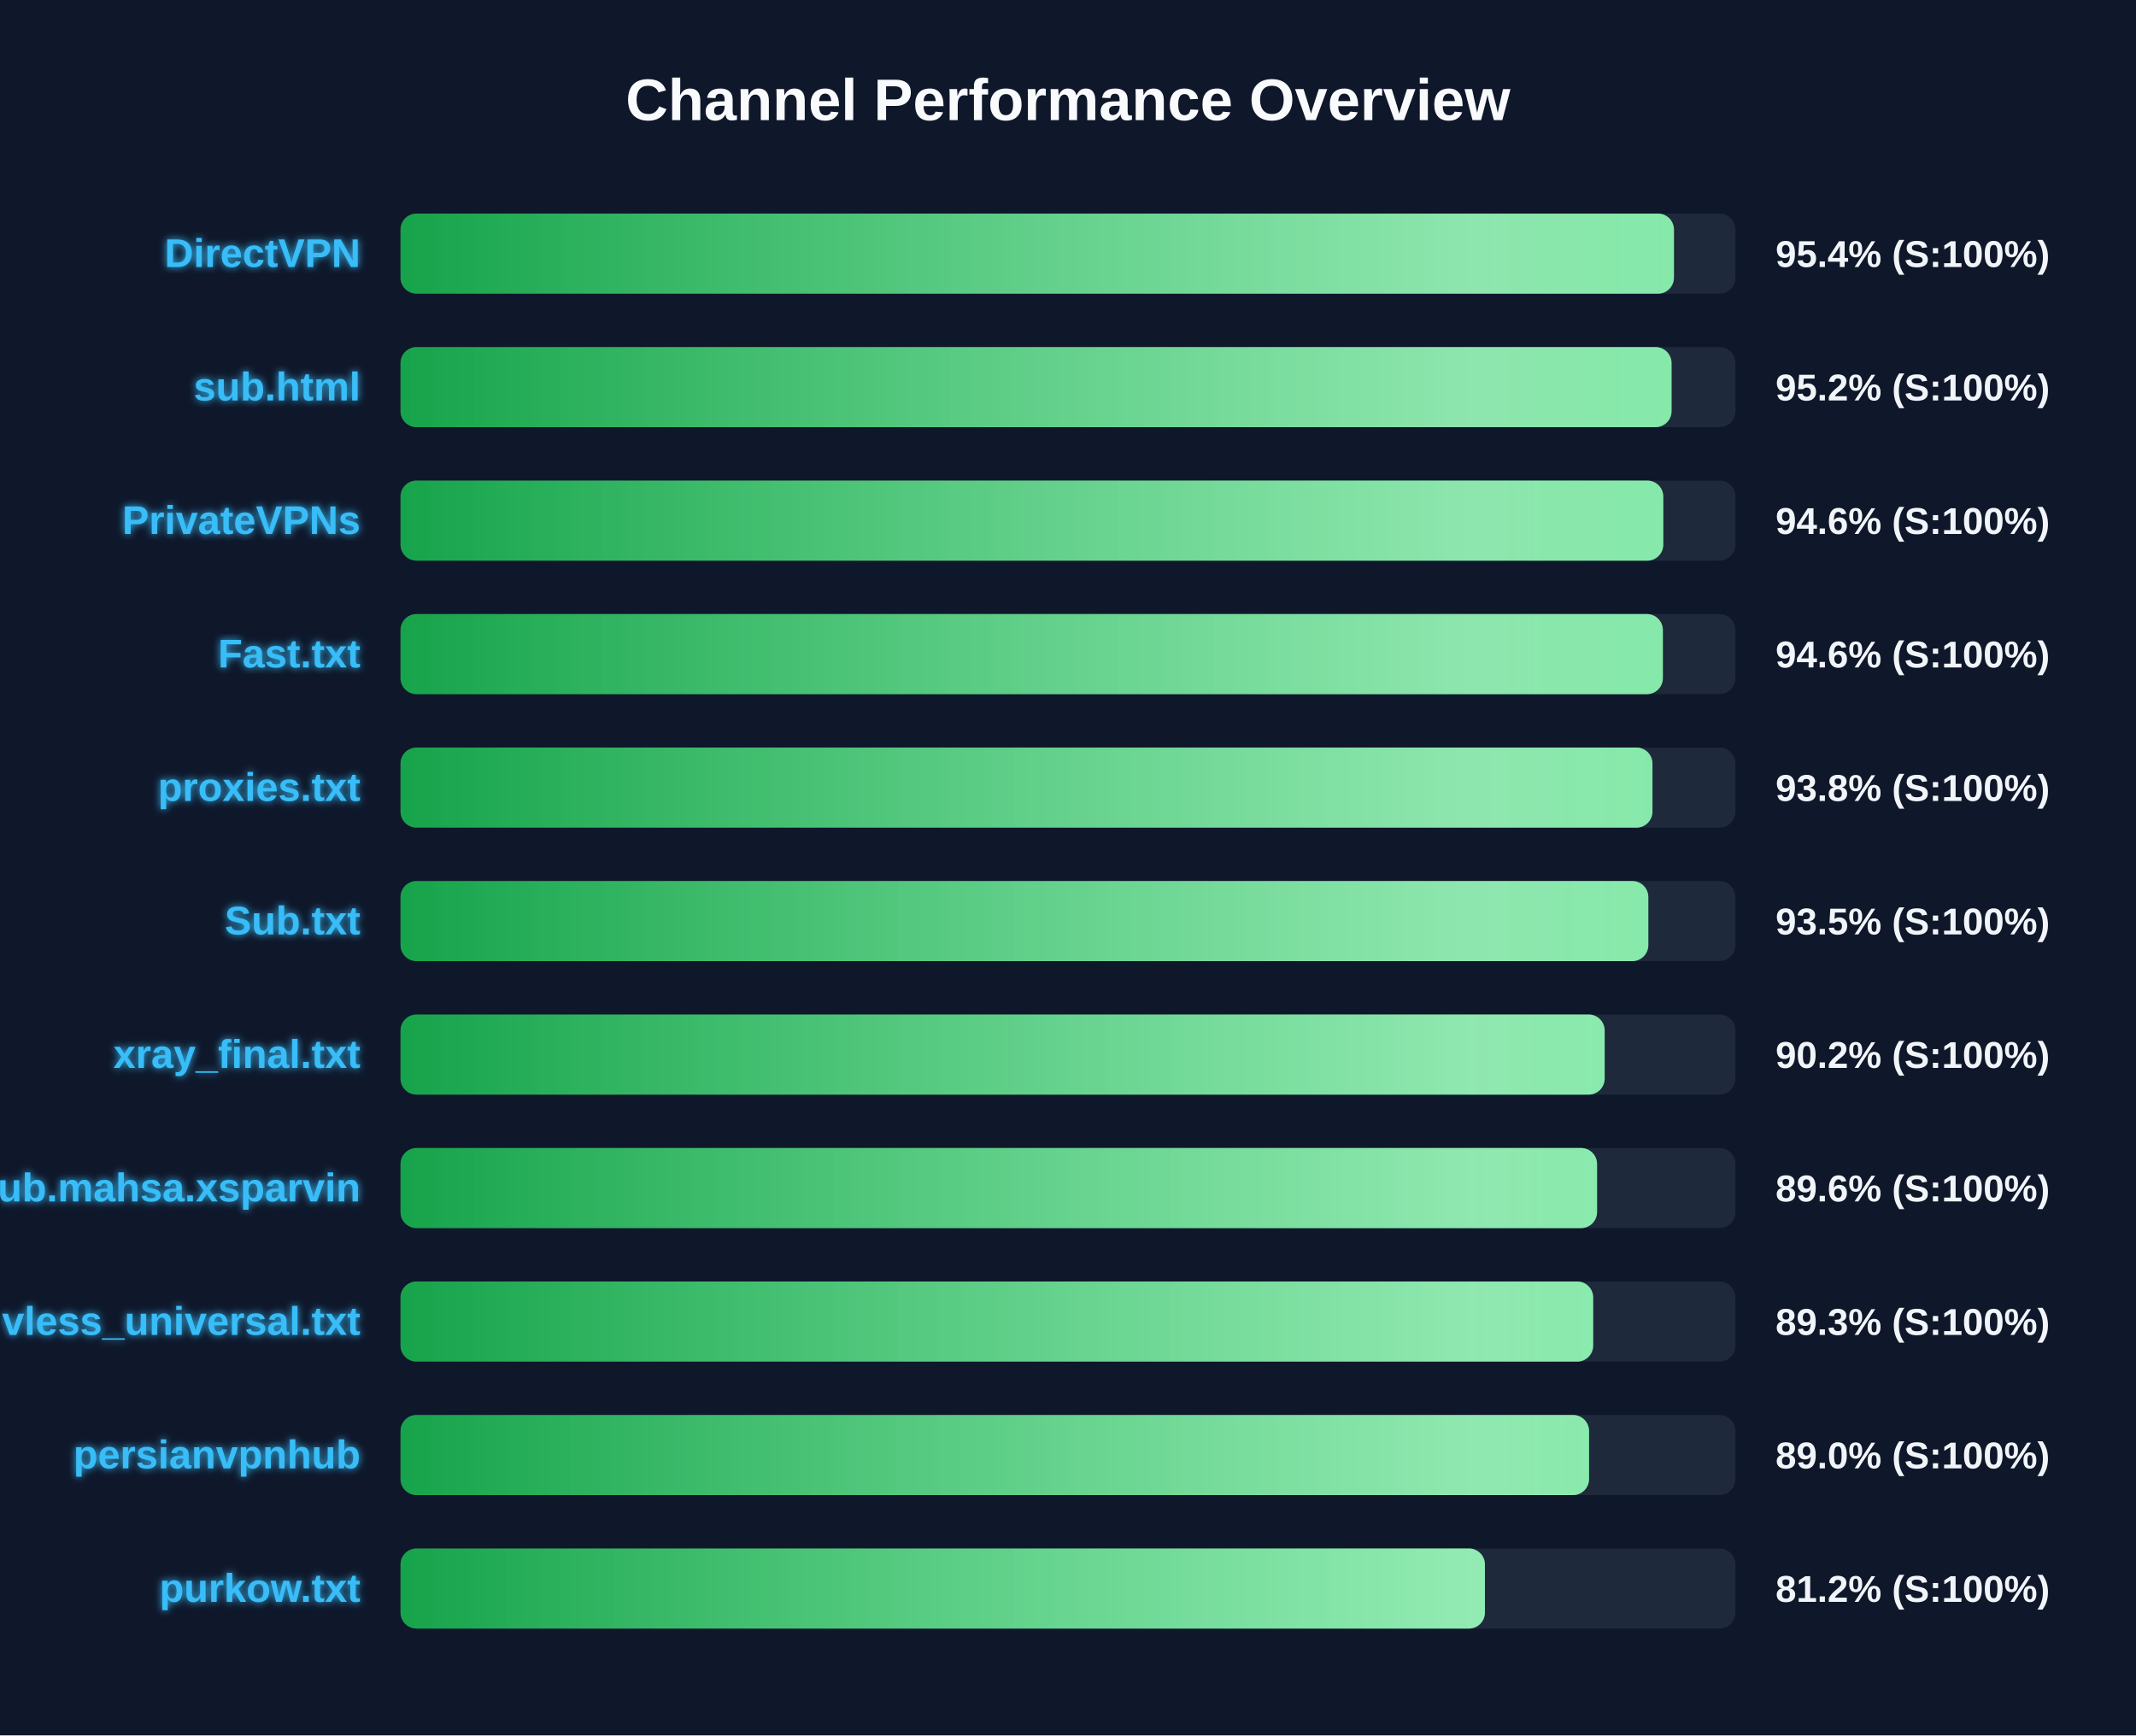
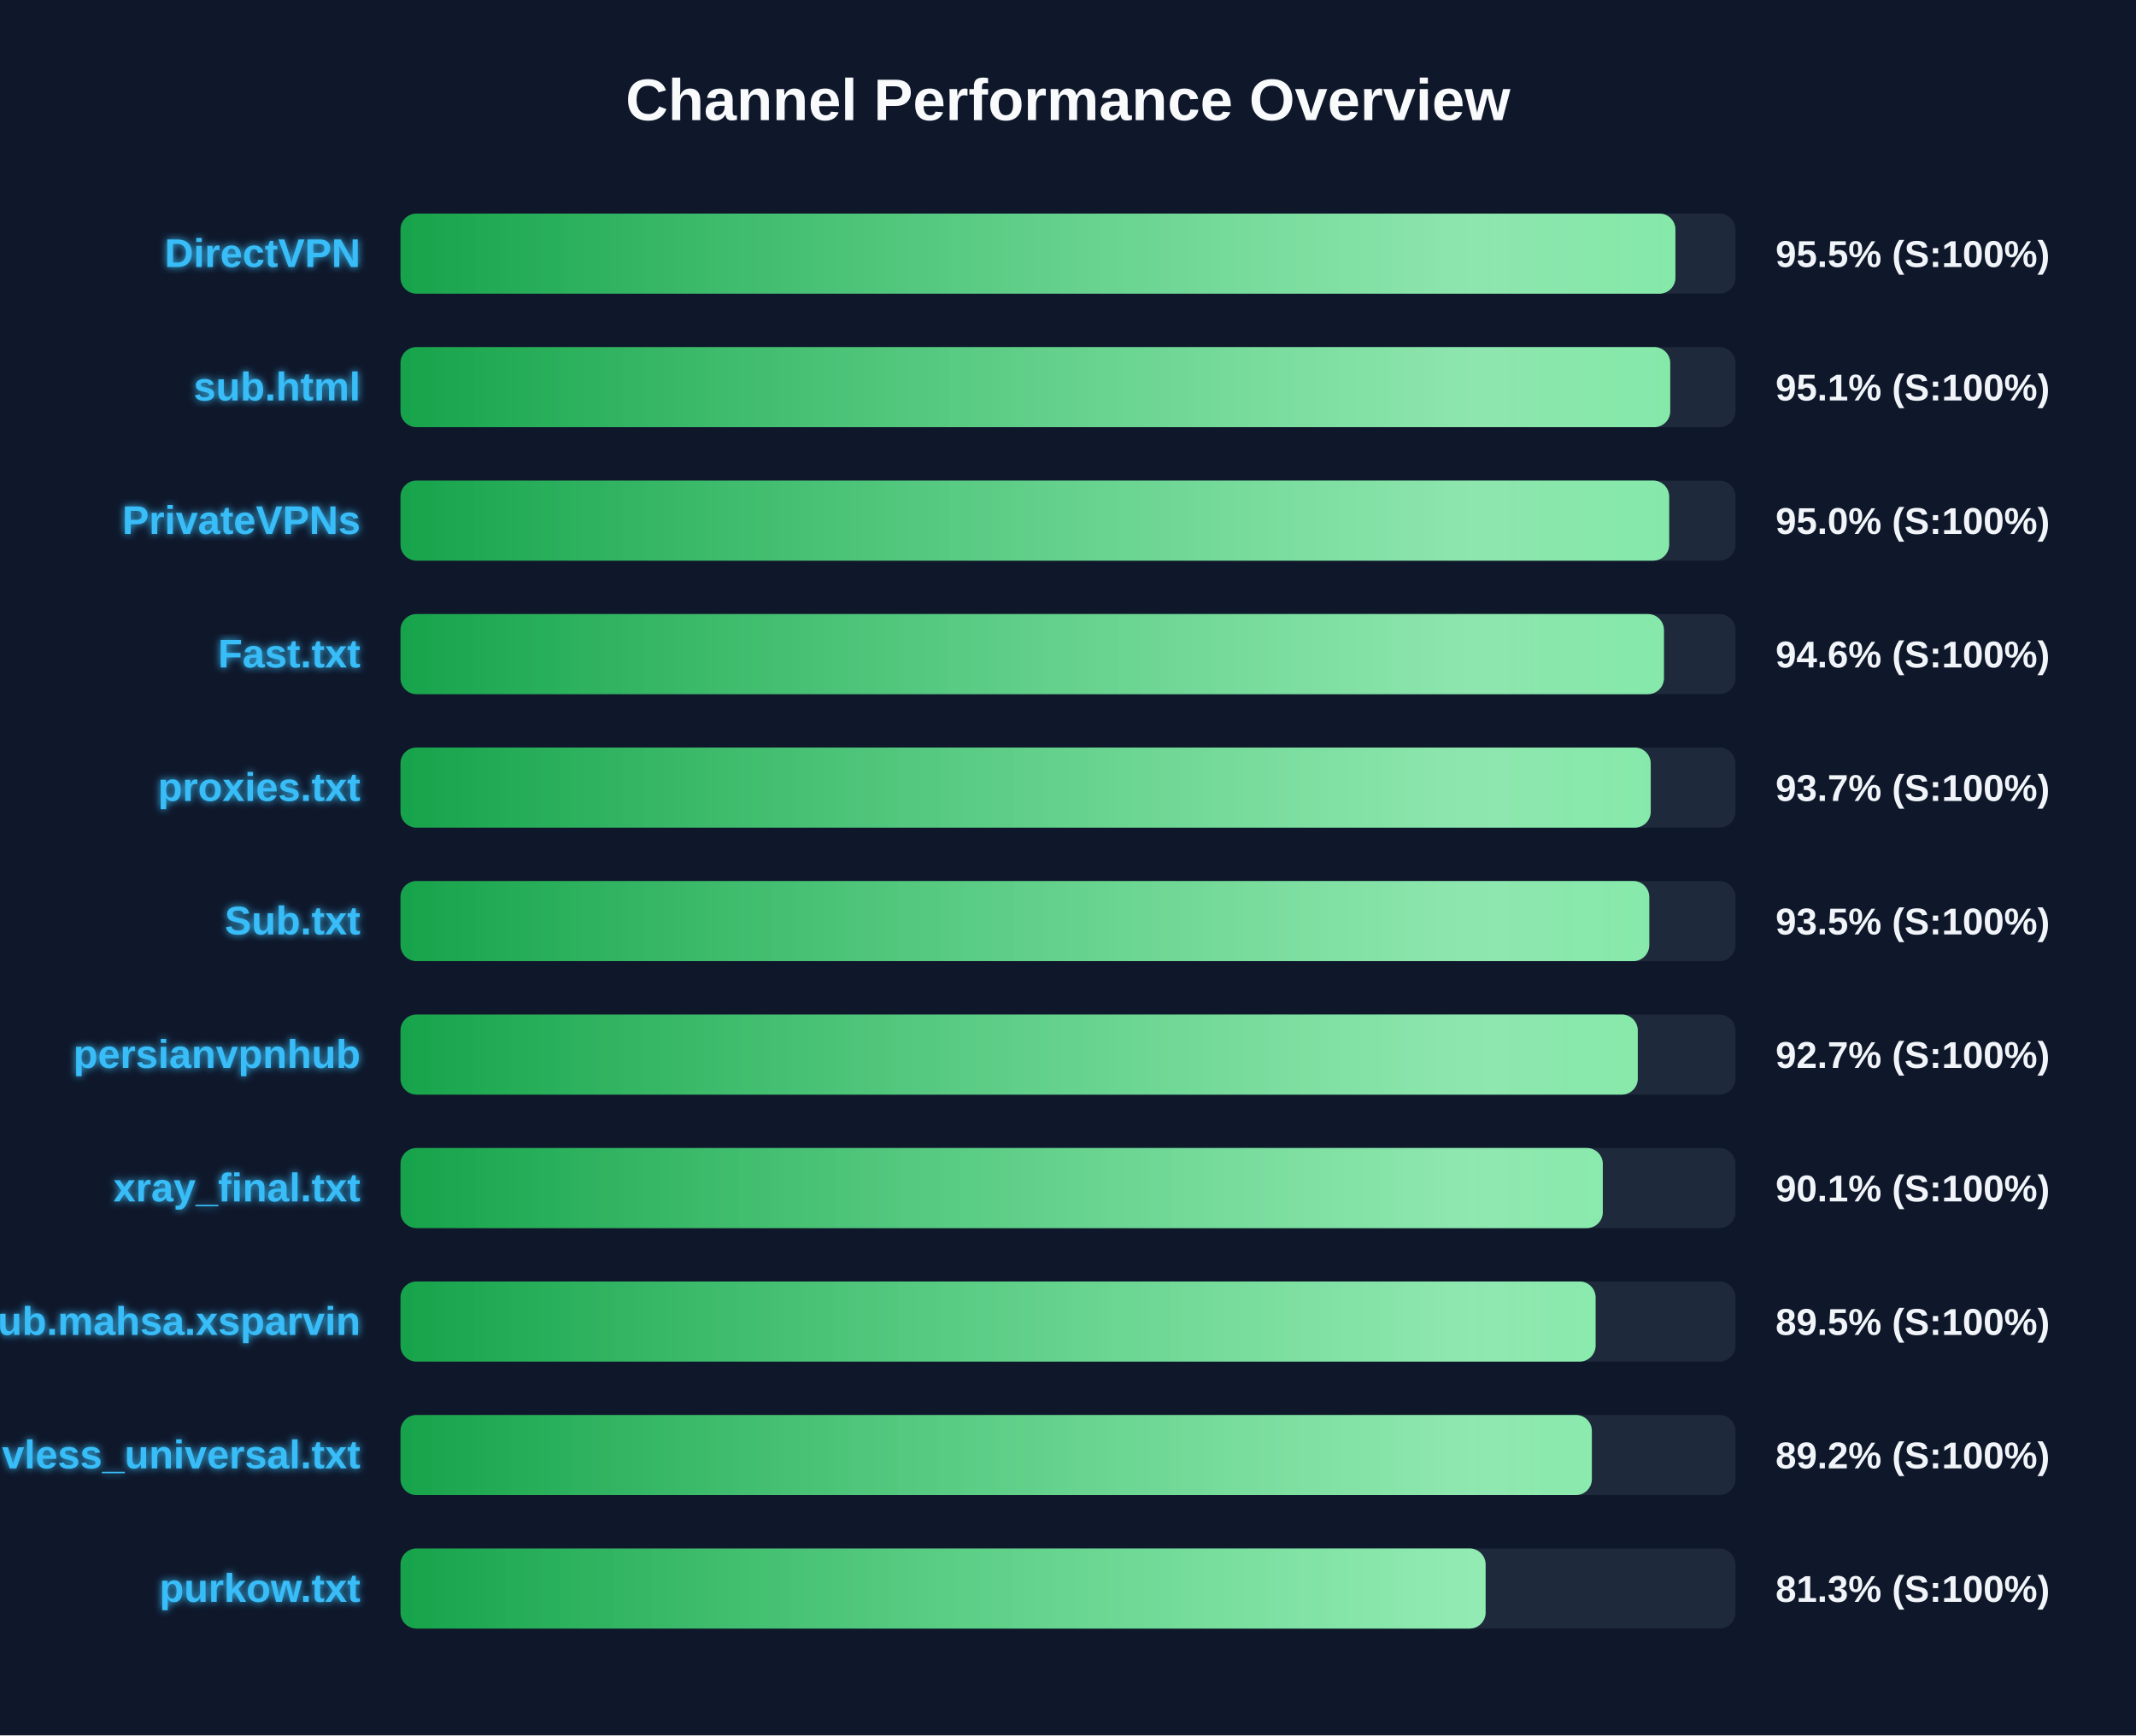
<svg xmlns="http://www.w3.org/2000/svg" width="800" height="650" version="1.1">
  <defs>
    <linearGradient id="grad-green" x1="0%" y1="0%" x2="100%" y2="0%">
      <stop offset="0%" stop-color="#16a34a" />
      <stop offset="100%" stop-color="#4ade80" />
    </linearGradient>
    <linearGradient id="grad-yellow" x1="0%" y1="0%" x2="100%" y2="0%">
      <stop offset="0%" stop-color="#ca8a04" />
      <stop offset="100%" stop-color="#fde047" />
    </linearGradient>
    <linearGradient id="grad-red" x1="0%" y1="0%" x2="100%" y2="0%">
      <stop offset="0%" stop-color="#dc2626" />
      <stop offset="100%" stop-color="#f87171" />
    </linearGradient>
    <linearGradient id="shimmer" x1="0%" y1="0%" x2="100%" y2="0%">
      <stop offset="0%" stop-color="rgba(255,255,255,0)" />
      <stop offset="50%" stop-color="rgba(255,255,255,0.4)" />
      <stop offset="100%" stop-color="rgba(255,255,255,0)" />
    </linearGradient>
    <filter id="glow" x="-20%" y="-20%" width="140%" height="140%">
      <feGaussianBlur stdDeviation="1.5" result="blur" />
      <feComposite in="SourceGraphic" in2="blur" operator="over" />
    </filter>
  </defs>
  <style>
        .bg-rect { fill: #0f172a; }
        .title { font: bold 22px 'Segoe UI', Arial, sans-serif; fill: #f8fafc; }
        .row { font: bold 15px 'Segoe UI', Arial, sans-serif; fill: #38bdf8; filter: url(#glow); }
        .score { font: bold 14px 'Segoe UI', Arial, sans-serif; fill: #f1f5f9; }
        @keyframes shimmer-anim {
            0% { transform: translateX(-100%); }
            100% { transform: translateX(200%); }
        }
        .shimmer-rect {
            animation: shimmer-anim 2.5s infinite linear;
        }
    </style>
  <rect width="100%" height="100%" class="bg-rect" />
  <text x="400" y="45" text-anchor="middle" class="title">Channel Performance Overview</text>
  <rect x="150" y="80" width="500" height="30" fill="#1e293b" rx="6" />
  <clipPath id="clip-0">
-     <rect x="150" y="80" width="476.95" height="30" rx="6" />
+     <rect x="150" y="80" width="477.5" height="30" rx="6" />
  </clipPath>
-   <rect x="150" y="80" width="476.95" height="30" fill="url(#grad-green)" rx="6" />
+   <rect x="150" y="80" width="477.5" height="30" fill="url(#grad-green)" rx="6" />
  <g clip-path="url(#clip-0)">
    <rect x="150" y="80" width="100%" height="30" fill="url(#shimmer)" class="shimmer-rect" />
  </g>
  <text x="135" y="100" text-anchor="end" class="row">DirectVPN</text>
-   <text x="665" y="100" text-anchor="start" class="score">95.4% (S:100%)</text>
+   <text x="665" y="100" text-anchor="start" class="score">95.5% (S:100%)</text>
  <rect x="150" y="130" width="500" height="30" fill="#1e293b" rx="6" />
  <clipPath id="clip-1">
-     <rect x="150" y="130" width="476.05" height="30" rx="6" />
+     <rect x="150" y="130" width="475.55" height="30" rx="6" />
  </clipPath>
-   <rect x="150" y="130" width="476.05" height="30" fill="url(#grad-green)" rx="6" />
+   <rect x="150" y="130" width="475.55" height="30" fill="url(#grad-green)" rx="6" />
  <g clip-path="url(#clip-1)">
    <rect x="150" y="130" width="100%" height="30" fill="url(#shimmer)" class="shimmer-rect" />
  </g>
  <text x="135" y="150" text-anchor="end" class="row">sub.html</text>
-   <text x="665" y="150" text-anchor="start" class="score">95.2% (S:100%)</text>
+   <text x="665" y="150" text-anchor="start" class="score">95.1% (S:100%)</text>
  <rect x="150" y="180" width="500" height="30" fill="#1e293b" rx="6" />
  <clipPath id="clip-2">
-     <rect x="150" y="180" width="472.95" height="30" rx="6" />
+     <rect x="150" y="180" width="475.15" height="30" rx="6" />
  </clipPath>
-   <rect x="150" y="180" width="472.95" height="30" fill="url(#grad-green)" rx="6" />
+   <rect x="150" y="180" width="475.15" height="30" fill="url(#grad-green)" rx="6" />
  <g clip-path="url(#clip-2)">
    <rect x="150" y="180" width="100%" height="30" fill="url(#shimmer)" class="shimmer-rect" />
  </g>
  <text x="135" y="200" text-anchor="end" class="row">PrivateVPNs</text>
-   <text x="665" y="200" text-anchor="start" class="score">94.6% (S:100%)</text>
+   <text x="665" y="200" text-anchor="start" class="score">95.0% (S:100%)</text>
  <rect x="150" y="230" width="500" height="30" fill="#1e293b" rx="6" />
  <clipPath id="clip-3">
-     <rect x="150" y="230" width="472.8" height="30" rx="6" />
+     <rect x="150" y="230" width="473.2" height="30" rx="6" />
  </clipPath>
-   <rect x="150" y="230" width="472.8" height="30" fill="url(#grad-green)" rx="6" />
+   <rect x="150" y="230" width="473.2" height="30" fill="url(#grad-green)" rx="6" />
  <g clip-path="url(#clip-3)">
    <rect x="150" y="230" width="100%" height="30" fill="url(#shimmer)" class="shimmer-rect" />
  </g>
  <text x="135" y="250" text-anchor="end" class="row">Fast.txt</text>
  <text x="665" y="250" text-anchor="start" class="score">94.6% (S:100%)</text>
  <rect x="150" y="280" width="500" height="30" fill="#1e293b" rx="6" />
  <clipPath id="clip-4">
-     <rect x="150" y="280" width="468.9" height="30" rx="6" />
+     <rect x="150" y="280" width="468.25" height="30" rx="6" />
  </clipPath>
-   <rect x="150" y="280" width="468.9" height="30" fill="url(#grad-green)" rx="6" />
+   <rect x="150" y="280" width="468.25" height="30" fill="url(#grad-green)" rx="6" />
  <g clip-path="url(#clip-4)">
    <rect x="150" y="280" width="100%" height="30" fill="url(#shimmer)" class="shimmer-rect" />
  </g>
  <text x="135" y="300" text-anchor="end" class="row">proxies.txt</text>
-   <text x="665" y="300" text-anchor="start" class="score">93.8% (S:100%)</text>
+   <text x="665" y="300" text-anchor="start" class="score">93.7% (S:100%)</text>
  <rect x="150" y="330" width="500" height="30" fill="#1e293b" rx="6" />
  <clipPath id="clip-5">
-     <rect x="150" y="330" width="467.35" height="30" rx="6" />
+     <rect x="150" y="330" width="467.7" height="30" rx="6" />
  </clipPath>
-   <rect x="150" y="330" width="467.35" height="30" fill="url(#grad-green)" rx="6" />
+   <rect x="150" y="330" width="467.7" height="30" fill="url(#grad-green)" rx="6" />
  <g clip-path="url(#clip-5)">
    <rect x="150" y="330" width="100%" height="30" fill="url(#shimmer)" class="shimmer-rect" />
  </g>
  <text x="135" y="350" text-anchor="end" class="row">Sub.txt</text>
  <text x="665" y="350" text-anchor="start" class="score">93.5% (S:100%)</text>
  <rect x="150" y="380" width="500" height="30" fill="#1e293b" rx="6" />
  <clipPath id="clip-6">
-     <rect x="150" y="380" width="451.0" height="30" rx="6" />
+     <rect x="150" y="380" width="463.4" height="30" rx="6" />
  </clipPath>
-   <rect x="150" y="380" width="451.0" height="30" fill="url(#grad-green)" rx="6" />
+   <rect x="150" y="380" width="463.4" height="30" fill="url(#grad-green)" rx="6" />
  <g clip-path="url(#clip-6)">
    <rect x="150" y="380" width="100%" height="30" fill="url(#shimmer)" class="shimmer-rect" />
  </g>
-   <text x="135" y="400" text-anchor="end" class="row">xray_final.txt</text>
-   <text x="665" y="400" text-anchor="start" class="score">90.2% (S:100%)</text>
+   <text x="135" y="400" text-anchor="end" class="row">persianvpnhub</text>
+   <text x="665" y="400" text-anchor="start" class="score">92.7% (S:100%)</text>
  <rect x="150" y="430" width="500" height="30" fill="#1e293b" rx="6" />
  <clipPath id="clip-7">
-     <rect x="150" y="430" width="448.15" height="30" rx="6" />
+     <rect x="150" y="430" width="450.3" height="30" rx="6" />
  </clipPath>
-   <rect x="150" y="430" width="448.15" height="30" fill="url(#grad-green)" rx="6" />
+   <rect x="150" y="430" width="450.3" height="30" fill="url(#grad-green)" rx="6" />
  <g clip-path="url(#clip-7)">
    <rect x="150" y="430" width="100%" height="30" fill="url(#shimmer)" class="shimmer-rect" />
  </g>
-   <text x="135" y="450" text-anchor="end" class="row">Sub.mahsa.xsparvin</text>
-   <text x="665" y="450" text-anchor="start" class="score">89.6% (S:100%)</text>
+   <text x="135" y="450" text-anchor="end" class="row">xray_final.txt</text>
+   <text x="665" y="450" text-anchor="start" class="score">90.1% (S:100%)</text>
  <rect x="150" y="480" width="500" height="30" fill="#1e293b" rx="6" />
  <clipPath id="clip-8">
-     <rect x="150" y="480" width="446.7" height="30" rx="6" />
+     <rect x="150" y="480" width="447.6" height="30" rx="6" />
  </clipPath>
-   <rect x="150" y="480" width="446.7" height="30" fill="url(#grad-green)" rx="6" />
+   <rect x="150" y="480" width="447.6" height="30" fill="url(#grad-green)" rx="6" />
  <g clip-path="url(#clip-8)">
    <rect x="150" y="480" width="100%" height="30" fill="url(#shimmer)" class="shimmer-rect" />
  </g>
-   <text x="135" y="500" text-anchor="end" class="row">vless_universal.txt</text>
-   <text x="665" y="500" text-anchor="start" class="score">89.3% (S:100%)</text>
+   <text x="135" y="500" text-anchor="end" class="row">Sub.mahsa.xsparvin</text>
+   <text x="665" y="500" text-anchor="start" class="score">89.5% (S:100%)</text>
  <rect x="150" y="530" width="500" height="30" fill="#1e293b" rx="6" />
  <clipPath id="clip-9">
-     <rect x="150" y="530" width="445.15" height="30" rx="6" />
+     <rect x="150" y="530" width="446.2" height="30" rx="6" />
  </clipPath>
-   <rect x="150" y="530" width="445.15" height="30" fill="url(#grad-green)" rx="6" />
+   <rect x="150" y="530" width="446.2" height="30" fill="url(#grad-green)" rx="6" />
  <g clip-path="url(#clip-9)">
    <rect x="150" y="530" width="100%" height="30" fill="url(#shimmer)" class="shimmer-rect" />
  </g>
-   <text x="135" y="550" text-anchor="end" class="row">persianvpnhub</text>
-   <text x="665" y="550" text-anchor="start" class="score">89.0% (S:100%)</text>
+   <text x="135" y="550" text-anchor="end" class="row">vless_universal.txt</text>
+   <text x="665" y="550" text-anchor="start" class="score">89.2% (S:100%)</text>
  <rect x="150" y="580" width="500" height="30" fill="#1e293b" rx="6" />
  <clipPath id="clip-10">
-     <rect x="150" y="580" width="406.15" height="30" rx="6" />
+     <rect x="150" y="580" width="406.4" height="30" rx="6" />
  </clipPath>
-   <rect x="150" y="580" width="406.15" height="30" fill="url(#grad-green)" rx="6" />
+   <rect x="150" y="580" width="406.4" height="30" fill="url(#grad-green)" rx="6" />
  <g clip-path="url(#clip-10)">
    <rect x="150" y="580" width="100%" height="30" fill="url(#shimmer)" class="shimmer-rect" />
  </g>
  <text x="135" y="600" text-anchor="end" class="row">purkow.txt</text>
-   <text x="665" y="600" text-anchor="start" class="score">81.2% (S:100%)</text>
+   <text x="665" y="600" text-anchor="start" class="score">81.3% (S:100%)</text>
</svg>
